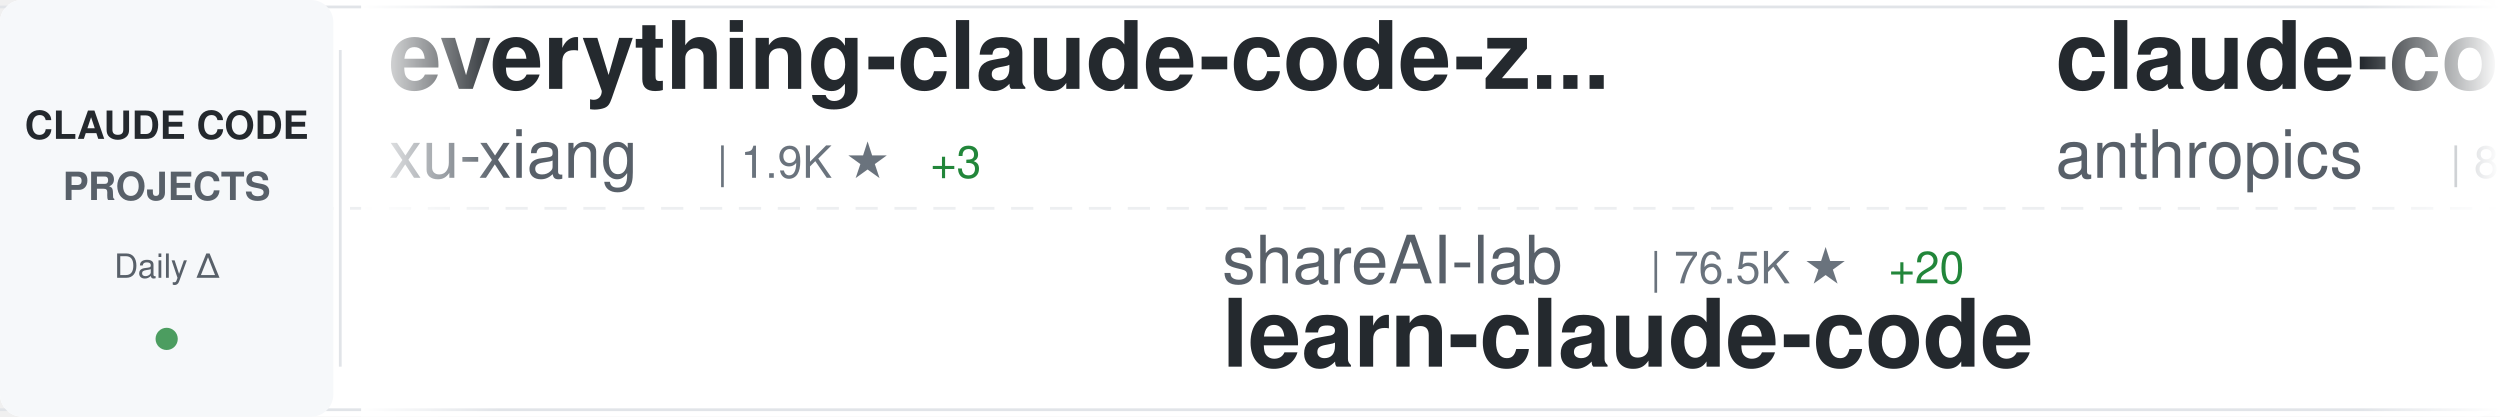
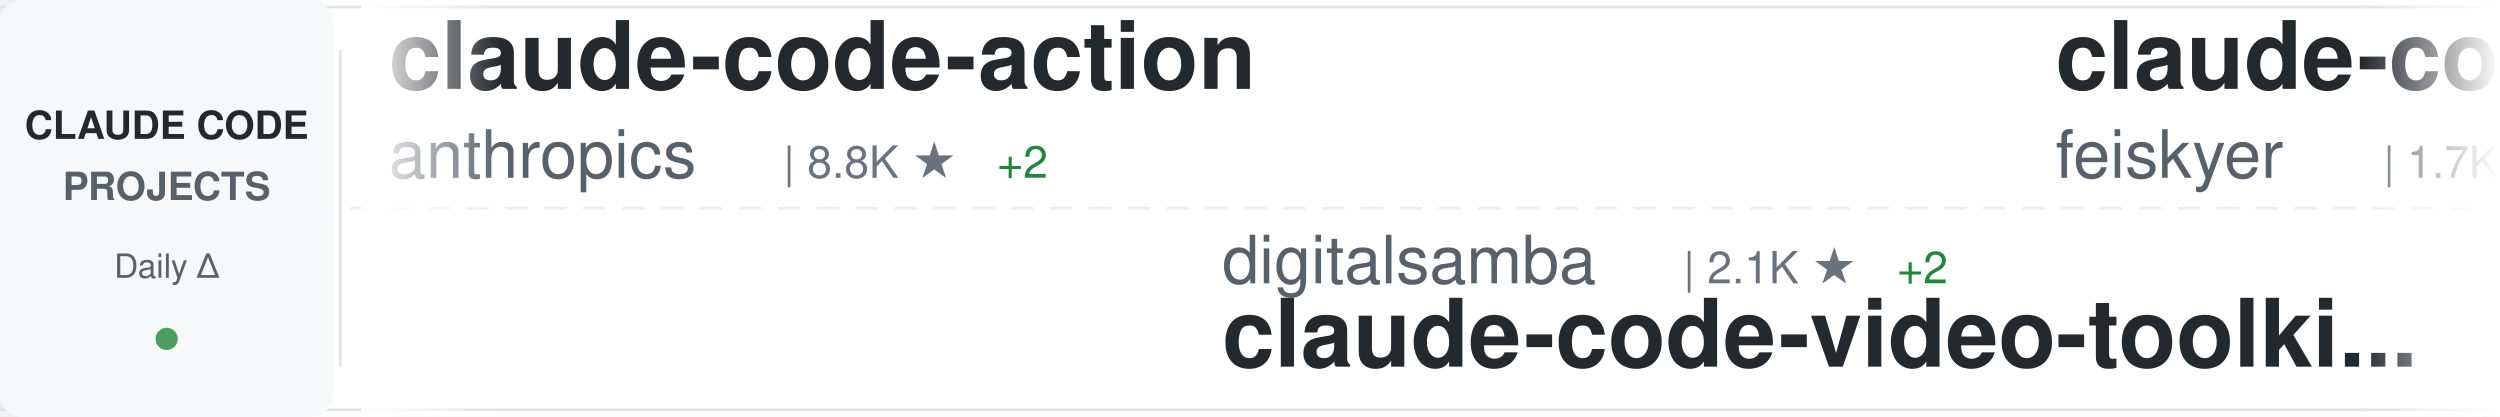
<svg xmlns="http://www.w3.org/2000/svg" width="900" height="150">
  <defs>
    <linearGradient id="awesomeLeftFade" x1="0%" y1="0%" x2="100%" y2="0%">
      <stop offset="0%" style="stop-color:#ffffff;stop-opacity:1" />
      <stop offset="100%" style="stop-color:#ffffff;stop-opacity:0" />
    </linearGradient>
    <linearGradient id="awesomeRightFade" x1="0%" y1="0%" x2="100%" y2="0%">
      <stop offset="0%" style="stop-color:#ffffff;stop-opacity:0" />
      <stop offset="100%" style="stop-color:#ffffff;stop-opacity:1" />
    </linearGradient>
  </defs>
  <rect width="900" height="150" fill="#ffffff" rx="8" />
  <rect x="0" y="2" width="900" height="1" fill="#e1e4e8" />
  <rect x="0" y="147" width="900" height="1" fill="#e1e4e8" />
  <line x1="0" y1="75" x2="900" y2="75" stroke="#e1e4e8" stroke-width="1" stroke-dasharray="8 6" opacity="0.6" />
  <rect x="0" y="0" width="120" height="150" fill="#f6f8fa" rx="8" />
  <text x="60" y="50" font-family="-apple-system, BlinkMacSystemFont, 'Segoe UI', Helvetica, Arial, sans-serif" font-size="14" font-weight="600" fill="#24292e" text-anchor="middle">CLAUDE CODE</text>
  <text x="60" y="72" font-family="-apple-system, BlinkMacSystemFont, 'Segoe UI', Helvetica, Arial, sans-serif" font-size="14" font-weight="600" fill="#586069" text-anchor="middle">PROJECTS</text>
  <text x="60" y="100" font-family="-apple-system, BlinkMacSystemFont, 'Segoe UI', Helvetica, Arial, sans-serif" font-size="12" font-weight="500" fill="#586069" text-anchor="middle">Daily Δ</text>
  <circle cx="60" cy="122" r="4" fill="#22863a" opacity="0.8" />
  <rect x="122" y="18" width="1" height="114" fill="#e1e4e8" />
  <clipPath id="awesomeTickerClip">
    <rect x="130" y="0" width="770" height="150" />
  </clipPath>
  <g clip-path="url(#awesomeTickerClip)">
    <g id="awesomeTickerItems">
      <animateTransform attributeName="transform" attributeType="XML" type="translate" from="0 0" to="-3000 0" dur="54s" repeatCount="indefinite" />
      <g transform="translate(0, 0)">
-         <text x="140" y="32" font-family="-apple-system, BlinkMacSystemFont, 'Segoe UI', Helvetica, Arial, sans-serif" font-size="34" font-weight="600" fill="#24292e">everything-claude-code-z...</text>
-         <text x="140" y="64" font-family="-apple-system, BlinkMacSystemFont, 'Segoe UI', Helvetica, Arial, sans-serif" font-size="24" font-weight="400" fill="#586069">xu-xiang</text>
-         <text x="258" y="64" font-family="-apple-system, BlinkMacSystemFont, 'Segoe UI', Helvetica, Arial, sans-serif" font-size="16" font-weight="500" fill="#6a737d">| 1.9K ★</text>
-         <text x="335" y="64" font-family="-apple-system, BlinkMacSystemFont, 'Segoe UI', Helvetica, Arial, sans-serif" font-size="16" font-weight="500" fill="#22863a"> +3</text>
-       </g>
-       <g transform="translate(300, 0)">
-         <text x="140" y="102" font-family="-apple-system, BlinkMacSystemFont, 'Segoe UI', Helvetica, Arial, sans-serif" font-size="24" font-weight="400" fill="#586069">shareAI-lab</text>
-         <text x="294" y="102" font-family="-apple-system, BlinkMacSystemFont, 'Segoe UI', Helvetica, Arial, sans-serif" font-size="16" font-weight="500" fill="#6a737d">| 76.5K ★</text>
-         <text x="380" y="102" font-family="-apple-system, BlinkMacSystemFont, 'Segoe UI', Helvetica, Arial, sans-serif" font-size="16" font-weight="500" fill="#22863a"> +20</text>
-         <text x="140" y="132" font-family="-apple-system, BlinkMacSystemFont, 'Segoe UI', Helvetica, Arial, sans-serif" font-size="34" font-weight="600" fill="#24292e">learn-claude-code</text>
-       </g>
-       <g transform="translate(600, 0)">
        <text x="140" y="32" font-family="-apple-system, BlinkMacSystemFont, 'Segoe UI', Helvetica, Arial, sans-serif" font-size="34" font-weight="600" fill="#24292e">claude-code-action</text>
        <text x="140" y="64" font-family="-apple-system, BlinkMacSystemFont, 'Segoe UI', Helvetica, Arial, sans-serif" font-size="24" font-weight="400" fill="#586069">anthropics</text>
        <text x="282" y="64" font-family="-apple-system, BlinkMacSystemFont, 'Segoe UI', Helvetica, Arial, sans-serif" font-size="16" font-weight="500" fill="#6a737d">| 8.8K ★</text>
-         <text x="359" y="64" font-family="-apple-system, BlinkMacSystemFont, 'Segoe UI', Helvetica, Arial, sans-serif" font-size="16" font-weight="500" fill="#22863a"> +5</text>
+         <text x="359" y="64" font-family="-apple-system, BlinkMacSystemFont, 'Segoe UI', Helvetica, Arial, sans-serif" font-size="16" font-weight="500" fill="#22863a"> +2</text>
+       </g>
+       <g transform="translate(300, 0)">
+         <text x="140" y="102" font-family="-apple-system, BlinkMacSystemFont, 'Segoe UI', Helvetica, Arial, sans-serif" font-size="24" font-weight="400" fill="#586069">digitalsamba</text>
+         <text x="306" y="102" font-family="-apple-system, BlinkMacSystemFont, 'Segoe UI', Helvetica, Arial, sans-serif" font-size="16" font-weight="500" fill="#6a737d">| 2.1K ★</text>
+         <text x="383" y="102" font-family="-apple-system, BlinkMacSystemFont, 'Segoe UI', Helvetica, Arial, sans-serif" font-size="16" font-weight="500" fill="#22863a"> +2</text>
+         <text x="140" y="132" font-family="-apple-system, BlinkMacSystemFont, 'Segoe UI', Helvetica, Arial, sans-serif" font-size="34" font-weight="600" fill="#24292e">claude-code-video-toolki...</text>
+       </g>
+       <g transform="translate(600, 0)">
+         <text x="140" y="32" font-family="-apple-system, BlinkMacSystemFont, 'Segoe UI', Helvetica, Arial, sans-serif" font-size="34" font-weight="600" fill="#24292e">claude-code-settings</text>
+         <text x="140" y="64" font-family="-apple-system, BlinkMacSystemFont, 'Segoe UI', Helvetica, Arial, sans-serif" font-size="24" font-weight="400" fill="#586069">feiskyer</text>
+         <text x="258" y="64" font-family="-apple-system, BlinkMacSystemFont, 'Segoe UI', Helvetica, Arial, sans-serif" font-size="16" font-weight="500" fill="#6a737d">| 1.7K ★</text>
      </g>
      <g transform="translate(900, 0)">
-         <text x="140" y="102" font-family="-apple-system, BlinkMacSystemFont, 'Segoe UI', Helvetica, Arial, sans-serif" font-size="24" font-weight="400" fill="#586069">Maciek-roboblog</text>
-         <text x="342" y="102" font-family="-apple-system, BlinkMacSystemFont, 'Segoe UI', Helvetica, Arial, sans-serif" font-size="16" font-weight="500" fill="#6a737d">| 8.7K ★</text>
-         <text x="140" y="132" font-family="-apple-system, BlinkMacSystemFont, 'Segoe UI', Helvetica, Arial, sans-serif" font-size="34" font-weight="600" fill="#24292e">Claude-Code-Usage-Monito...</text>
+         <text x="140" y="102" font-family="-apple-system, BlinkMacSystemFont, 'Segoe UI', Helvetica, Arial, sans-serif" font-size="24" font-weight="400" fill="#586069">hangsman</text>
+         <text x="258" y="102" font-family="-apple-system, BlinkMacSystemFont, 'Segoe UI', Helvetica, Arial, sans-serif" font-size="16" font-weight="500" fill="#6a737d">| 793 ★</text>
+         <text x="140" y="132" font-family="-apple-system, BlinkMacSystemFont, 'Segoe UI', Helvetica, Arial, sans-serif" font-size="34" font-weight="600" fill="#24292e">claude-code-source</text>
      </g>
      <g transform="translate(1200, 0)">
-         <text x="140" y="32" font-family="-apple-system, BlinkMacSystemFont, 'Segoe UI', Helvetica, Arial, sans-serif" font-size="34" font-weight="600" fill="#24292e">claude-code-engineering</text>
-         <text x="140" y="64" font-family="-apple-system, BlinkMacSystemFont, 'Segoe UI', Helvetica, Arial, sans-serif" font-size="24" font-weight="400" fill="#586069">huangjia2019</text>
-         <text x="306" y="64" font-family="-apple-system, BlinkMacSystemFont, 'Segoe UI', Helvetica, Arial, sans-serif" font-size="16" font-weight="500" fill="#6a737d">| 1.1K ★</text>
+         <text x="140" y="32" font-family="-apple-system, BlinkMacSystemFont, 'Segoe UI', Helvetica, Arial, sans-serif" font-size="34" font-weight="600" fill="#24292e">claude-code-source-build</text>
+         <text x="140" y="64" font-family="-apple-system, BlinkMacSystemFont, 'Segoe UI', Helvetica, Arial, sans-serif" font-size="24" font-weight="400" fill="#586069">andrew-kramer-inno</text>
+         <text x="378" y="64" font-family="-apple-system, BlinkMacSystemFont, 'Segoe UI', Helvetica, Arial, sans-serif" font-size="16" font-weight="500" fill="#6a737d">| 595 ★</text>
      </g>
      <g transform="translate(1500, 0)">
-         <text x="140" y="102" font-family="-apple-system, BlinkMacSystemFont, 'Segoe UI', Helvetica, Arial, sans-serif" font-size="24" font-weight="400" fill="#586069">FlorianBruniaux</text>
-         <text x="342" y="102" font-family="-apple-system, BlinkMacSystemFont, 'Segoe UI', Helvetica, Arial, sans-serif" font-size="16" font-weight="500" fill="#6a737d">| 6.0K ★</text>
-         <text x="419" y="102" font-family="-apple-system, BlinkMacSystemFont, 'Segoe UI', Helvetica, Arial, sans-serif" font-size="16" font-weight="500" fill="#22863a"> +4</text>
-         <text x="140" y="132" font-family="-apple-system, BlinkMacSystemFont, 'Segoe UI', Helvetica, Arial, sans-serif" font-size="34" font-weight="600" fill="#24292e">claude-code-ultimate-gui...</text>
+         <text x="140" y="102" font-family="-apple-system, BlinkMacSystemFont, 'Segoe UI', Helvetica, Arial, sans-serif" font-size="24" font-weight="400" fill="#586069">Yuyz0112</text>
+         <text x="258" y="102" font-family="-apple-system, BlinkMacSystemFont, 'Segoe UI', Helvetica, Arial, sans-serif" font-size="16" font-weight="500" fill="#6a737d">| 2.4K ★</text>
+         <text x="140" y="132" font-family="-apple-system, BlinkMacSystemFont, 'Segoe UI', Helvetica, Arial, sans-serif" font-size="34" font-weight="600" fill="#24292e">claude-code-reverse</text>
      </g>
      <g transform="translate(1800, 0)">
-         <text x="140" y="32" font-family="-apple-system, BlinkMacSystemFont, 'Segoe UI', Helvetica, Arial, sans-serif" font-size="34" font-weight="600" fill="#24292e">claude-code-guide</text>
-         <text x="140" y="64" font-family="-apple-system, BlinkMacSystemFont, 'Segoe UI', Helvetica, Arial, sans-serif" font-size="24" font-weight="400" fill="#586069">zebbern</text>
-         <text x="246" y="64" font-family="-apple-system, BlinkMacSystemFont, 'Segoe UI', Helvetica, Arial, sans-serif" font-size="16" font-weight="500" fill="#6a737d">| 4.6K ★</text>
-         <text x="323" y="64" font-family="-apple-system, BlinkMacSystemFont, 'Segoe UI', Helvetica, Arial, sans-serif" font-size="16" font-weight="500" fill="#22863a"> +1</text>
+         <text x="140" y="32" font-family="-apple-system, BlinkMacSystemFont, 'Segoe UI', Helvetica, Arial, sans-serif" font-size="34" font-weight="600" fill="#24292e">Claude-code</text>
+         <text x="140" y="64" font-family="-apple-system, BlinkMacSystemFont, 'Segoe UI', Helvetica, Arial, sans-serif" font-size="24" font-weight="400" fill="#586069">zstmfhy</text>
+         <text x="246" y="64" font-family="-apple-system, BlinkMacSystemFont, 'Segoe UI', Helvetica, Arial, sans-serif" font-size="16" font-weight="500" fill="#6a737d">| 189 ★</text>
      </g>
      <g transform="translate(2100, 0)">
-         <text x="140" y="102" font-family="-apple-system, BlinkMacSystemFont, 'Segoe UI', Helvetica, Arial, sans-serif" font-size="24" font-weight="400" fill="#586069">frankbria</text>
-         <text x="270" y="102" font-family="-apple-system, BlinkMacSystemFont, 'Segoe UI', Helvetica, Arial, sans-serif" font-size="16" font-weight="500" fill="#6a737d">| 9.6K ★</text>
-         <text x="347" y="102" font-family="-apple-system, BlinkMacSystemFont, 'Segoe UI', Helvetica, Arial, sans-serif" font-size="16" font-weight="500" fill="#22863a"> +1</text>
-         <text x="140" y="132" font-family="-apple-system, BlinkMacSystemFont, 'Segoe UI', Helvetica, Arial, sans-serif" font-size="34" font-weight="600" fill="#24292e">ralph-claude-code</text>
+         <text x="140" y="102" font-family="-apple-system, BlinkMacSystemFont, 'Segoe UI', Helvetica, Arial, sans-serif" font-size="24" font-weight="400" fill="#586069">ChrisWiles</text>
+         <text x="282" y="102" font-family="-apple-system, BlinkMacSystemFont, 'Segoe UI', Helvetica, Arial, sans-serif" font-size="16" font-weight="500" fill="#6a737d">| 6.1K ★</text>
+         <text x="140" y="132" font-family="-apple-system, BlinkMacSystemFont, 'Segoe UI', Helvetica, Arial, sans-serif" font-size="34" font-weight="600" fill="#24292e">claude-code-showcase</text>
      </g>
      <g transform="translate(2400, 0)">
-         <text x="140" y="32" font-family="-apple-system, BlinkMacSystemFont, 'Segoe UI', Helvetica, Arial, sans-serif" font-size="34" font-weight="600" fill="#24292e">awesome-claude-code</text>
-         <text x="140" y="64" font-family="-apple-system, BlinkMacSystemFont, 'Segoe UI', Helvetica, Arial, sans-serif" font-size="24" font-weight="400" fill="#586069">jqueryscript</text>
-         <text x="306" y="64" font-family="-apple-system, BlinkMacSystemFont, 'Segoe UI', Helvetica, Arial, sans-serif" font-size="16" font-weight="500" fill="#6a737d">| 513 ★</text>
+         <text x="140" y="32" font-family="-apple-system, BlinkMacSystemFont, 'Segoe UI', Helvetica, Arial, sans-serif" font-size="34" font-weight="600" fill="#24292e">claude-code-spec-workflo...</text>
+         <text x="140" y="64" font-family="-apple-system, BlinkMacSystemFont, 'Segoe UI', Helvetica, Arial, sans-serif" font-size="24" font-weight="400" fill="#586069">Pimzino</text>
+         <text x="246" y="64" font-family="-apple-system, BlinkMacSystemFont, 'Segoe UI', Helvetica, Arial, sans-serif" font-size="16" font-weight="500" fill="#6a737d">| 3.9K ★</text>
+         <text x="323" y="64" font-family="-apple-system, BlinkMacSystemFont, 'Segoe UI', Helvetica, Arial, sans-serif" font-size="16" font-weight="500" fill="#cb2431"> -1</text>
      </g>
      <g transform="translate(2700, 0)">
-         <text x="140" y="102" font-family="-apple-system, BlinkMacSystemFont, 'Segoe UI', Helvetica, Arial, sans-serif" font-size="24" font-weight="400" fill="#586069">nicedreamzapp</text>
-         <text x="318" y="102" font-family="-apple-system, BlinkMacSystemFont, 'Segoe UI', Helvetica, Arial, sans-serif" font-size="16" font-weight="500" fill="#6a737d">| 3.3K ★</text>
-         <text x="140" y="132" font-family="-apple-system, BlinkMacSystemFont, 'Segoe UI', Helvetica, Arial, sans-serif" font-size="34" font-weight="600" fill="#24292e">claude-code-local</text>
+         <text x="140" y="102" font-family="-apple-system, BlinkMacSystemFont, 'Segoe UI', Helvetica, Arial, sans-serif" font-size="24" font-weight="400" fill="#586069">1rgs</text>
+         <text x="210" y="102" font-family="-apple-system, BlinkMacSystemFont, 'Segoe UI', Helvetica, Arial, sans-serif" font-size="16" font-weight="500" fill="#6a737d">| 3.7K ★</text>
+         <text x="287" y="102" font-family="-apple-system, BlinkMacSystemFont, 'Segoe UI', Helvetica, Arial, sans-serif" font-size="16" font-weight="500" fill="#22863a"> +1</text>
+         <text x="140" y="132" font-family="-apple-system, BlinkMacSystemFont, 'Segoe UI', Helvetica, Arial, sans-serif" font-size="34" font-weight="600" fill="#24292e">claude-code-proxy</text>
      </g>
      <g transform="translate(3000, 0)">
-         <text x="140" y="32" font-family="-apple-system, BlinkMacSystemFont, 'Segoe UI', Helvetica, Arial, sans-serif" font-size="34" font-weight="600" fill="#24292e">everything-claude-code-z...</text>
-         <text x="140" y="64" font-family="-apple-system, BlinkMacSystemFont, 'Segoe UI', Helvetica, Arial, sans-serif" font-size="24" font-weight="400" fill="#586069">xu-xiang</text>
-         <text x="258" y="64" font-family="-apple-system, BlinkMacSystemFont, 'Segoe UI', Helvetica, Arial, sans-serif" font-size="16" font-weight="500" fill="#6a737d">| 1.9K ★</text>
-         <text x="335" y="64" font-family="-apple-system, BlinkMacSystemFont, 'Segoe UI', Helvetica, Arial, sans-serif" font-size="16" font-weight="500" fill="#22863a"> +3</text>
-       </g>
-       <g transform="translate(3300, 0)">
-         <text x="140" y="102" font-family="-apple-system, BlinkMacSystemFont, 'Segoe UI', Helvetica, Arial, sans-serif" font-size="24" font-weight="400" fill="#586069">shareAI-lab</text>
-         <text x="294" y="102" font-family="-apple-system, BlinkMacSystemFont, 'Segoe UI', Helvetica, Arial, sans-serif" font-size="16" font-weight="500" fill="#6a737d">| 76.5K ★</text>
-         <text x="380" y="102" font-family="-apple-system, BlinkMacSystemFont, 'Segoe UI', Helvetica, Arial, sans-serif" font-size="16" font-weight="500" fill="#22863a"> +20</text>
-         <text x="140" y="132" font-family="-apple-system, BlinkMacSystemFont, 'Segoe UI', Helvetica, Arial, sans-serif" font-size="34" font-weight="600" fill="#24292e">learn-claude-code</text>
-       </g>
-       <g transform="translate(3600, 0)">
        <text x="140" y="32" font-family="-apple-system, BlinkMacSystemFont, 'Segoe UI', Helvetica, Arial, sans-serif" font-size="34" font-weight="600" fill="#24292e">claude-code-action</text>
        <text x="140" y="64" font-family="-apple-system, BlinkMacSystemFont, 'Segoe UI', Helvetica, Arial, sans-serif" font-size="24" font-weight="400" fill="#586069">anthropics</text>
        <text x="282" y="64" font-family="-apple-system, BlinkMacSystemFont, 'Segoe UI', Helvetica, Arial, sans-serif" font-size="16" font-weight="500" fill="#6a737d">| 8.8K ★</text>
-         <text x="359" y="64" font-family="-apple-system, BlinkMacSystemFont, 'Segoe UI', Helvetica, Arial, sans-serif" font-size="16" font-weight="500" fill="#22863a"> +5</text>
+         <text x="359" y="64" font-family="-apple-system, BlinkMacSystemFont, 'Segoe UI', Helvetica, Arial, sans-serif" font-size="16" font-weight="500" fill="#22863a"> +2</text>
+       </g>
+       <g transform="translate(3300, 0)">
+         <text x="140" y="102" font-family="-apple-system, BlinkMacSystemFont, 'Segoe UI', Helvetica, Arial, sans-serif" font-size="24" font-weight="400" fill="#586069">digitalsamba</text>
+         <text x="306" y="102" font-family="-apple-system, BlinkMacSystemFont, 'Segoe UI', Helvetica, Arial, sans-serif" font-size="16" font-weight="500" fill="#6a737d">| 2.1K ★</text>
+         <text x="383" y="102" font-family="-apple-system, BlinkMacSystemFont, 'Segoe UI', Helvetica, Arial, sans-serif" font-size="16" font-weight="500" fill="#22863a"> +2</text>
+         <text x="140" y="132" font-family="-apple-system, BlinkMacSystemFont, 'Segoe UI', Helvetica, Arial, sans-serif" font-size="34" font-weight="600" fill="#24292e">claude-code-video-toolki...</text>
+       </g>
+       <g transform="translate(3600, 0)">
+         <text x="140" y="32" font-family="-apple-system, BlinkMacSystemFont, 'Segoe UI', Helvetica, Arial, sans-serif" font-size="34" font-weight="600" fill="#24292e">claude-code-settings</text>
+         <text x="140" y="64" font-family="-apple-system, BlinkMacSystemFont, 'Segoe UI', Helvetica, Arial, sans-serif" font-size="24" font-weight="400" fill="#586069">feiskyer</text>
+         <text x="258" y="64" font-family="-apple-system, BlinkMacSystemFont, 'Segoe UI', Helvetica, Arial, sans-serif" font-size="16" font-weight="500" fill="#6a737d">| 1.7K ★</text>
      </g>
      <g transform="translate(3900, 0)">
-         <text x="140" y="102" font-family="-apple-system, BlinkMacSystemFont, 'Segoe UI', Helvetica, Arial, sans-serif" font-size="24" font-weight="400" fill="#586069">Maciek-roboblog</text>
-         <text x="342" y="102" font-family="-apple-system, BlinkMacSystemFont, 'Segoe UI', Helvetica, Arial, sans-serif" font-size="16" font-weight="500" fill="#6a737d">| 8.7K ★</text>
-         <text x="140" y="132" font-family="-apple-system, BlinkMacSystemFont, 'Segoe UI', Helvetica, Arial, sans-serif" font-size="34" font-weight="600" fill="#24292e">Claude-Code-Usage-Monito...</text>
+         <text x="140" y="102" font-family="-apple-system, BlinkMacSystemFont, 'Segoe UI', Helvetica, Arial, sans-serif" font-size="24" font-weight="400" fill="#586069">hangsman</text>
+         <text x="258" y="102" font-family="-apple-system, BlinkMacSystemFont, 'Segoe UI', Helvetica, Arial, sans-serif" font-size="16" font-weight="500" fill="#6a737d">| 793 ★</text>
+         <text x="140" y="132" font-family="-apple-system, BlinkMacSystemFont, 'Segoe UI', Helvetica, Arial, sans-serif" font-size="34" font-weight="600" fill="#24292e">claude-code-source</text>
      </g>
    </g>
  </g>
  <rect x="130" y="0" width="50" height="150" fill="url(#awesomeLeftFade)" />
  <rect x="850" y="0" width="50" height="150" fill="url(#awesomeRightFade)" />
</svg>
